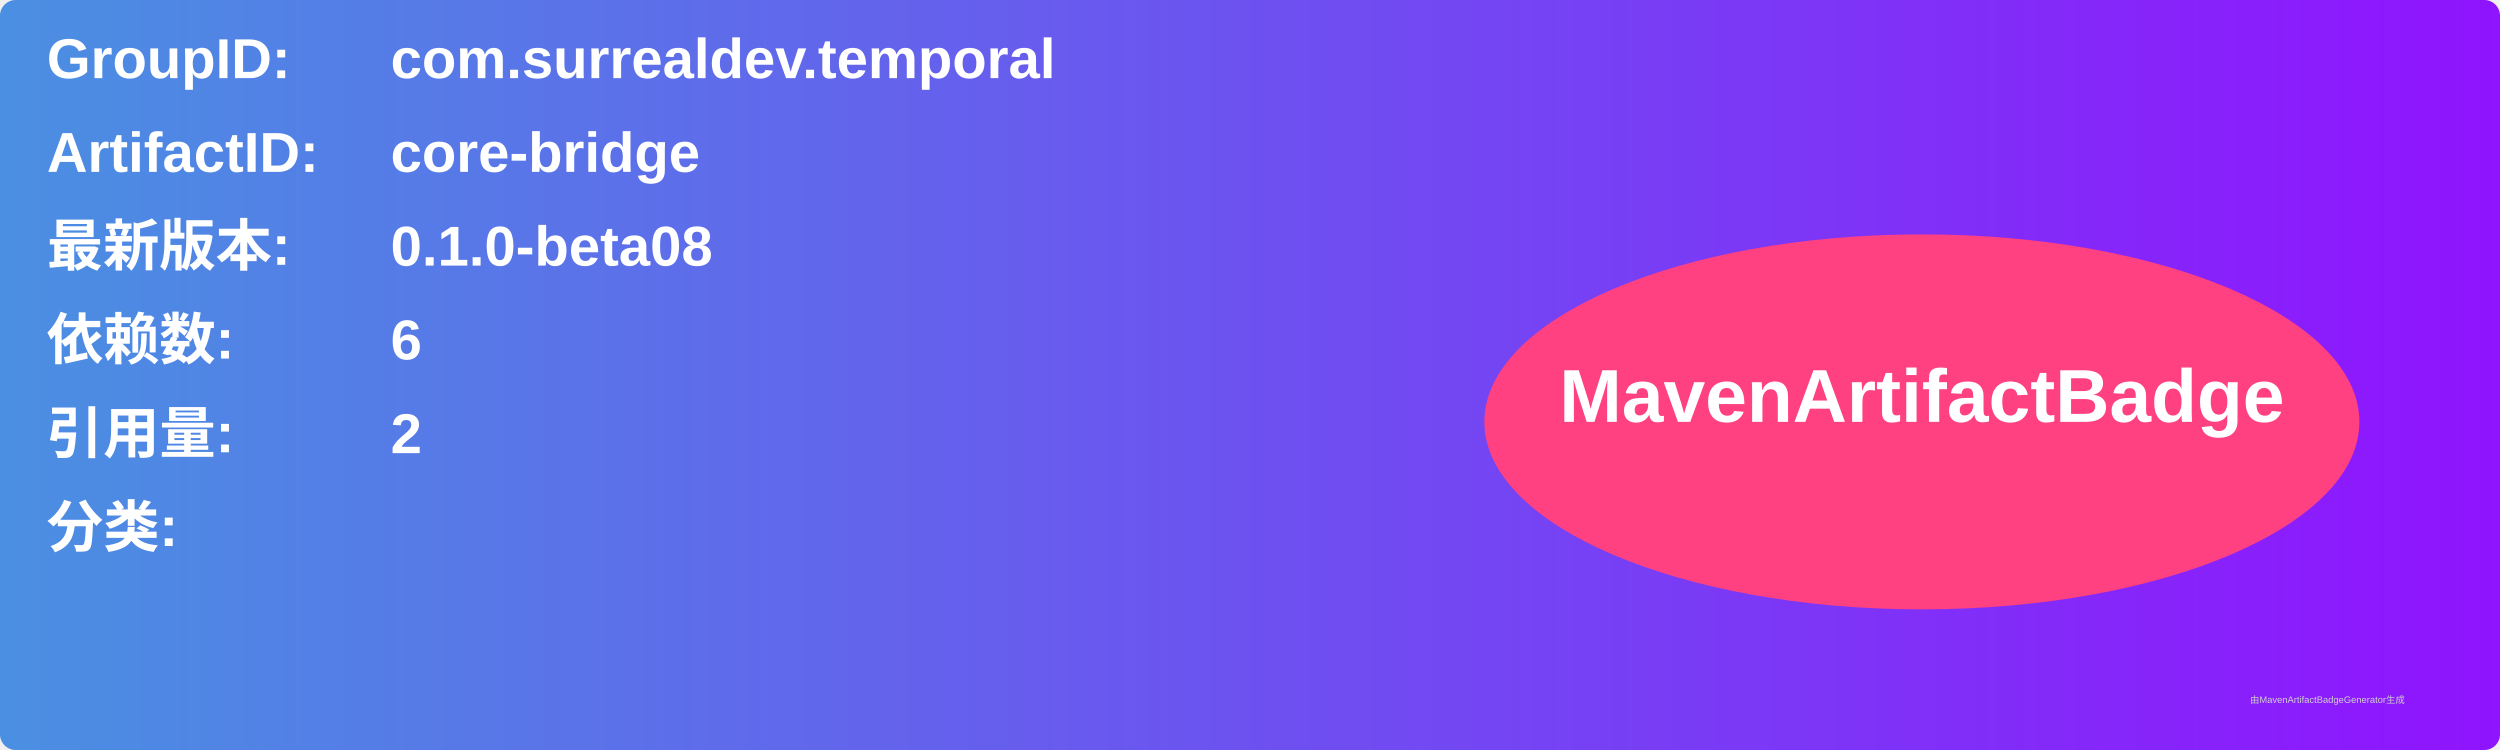
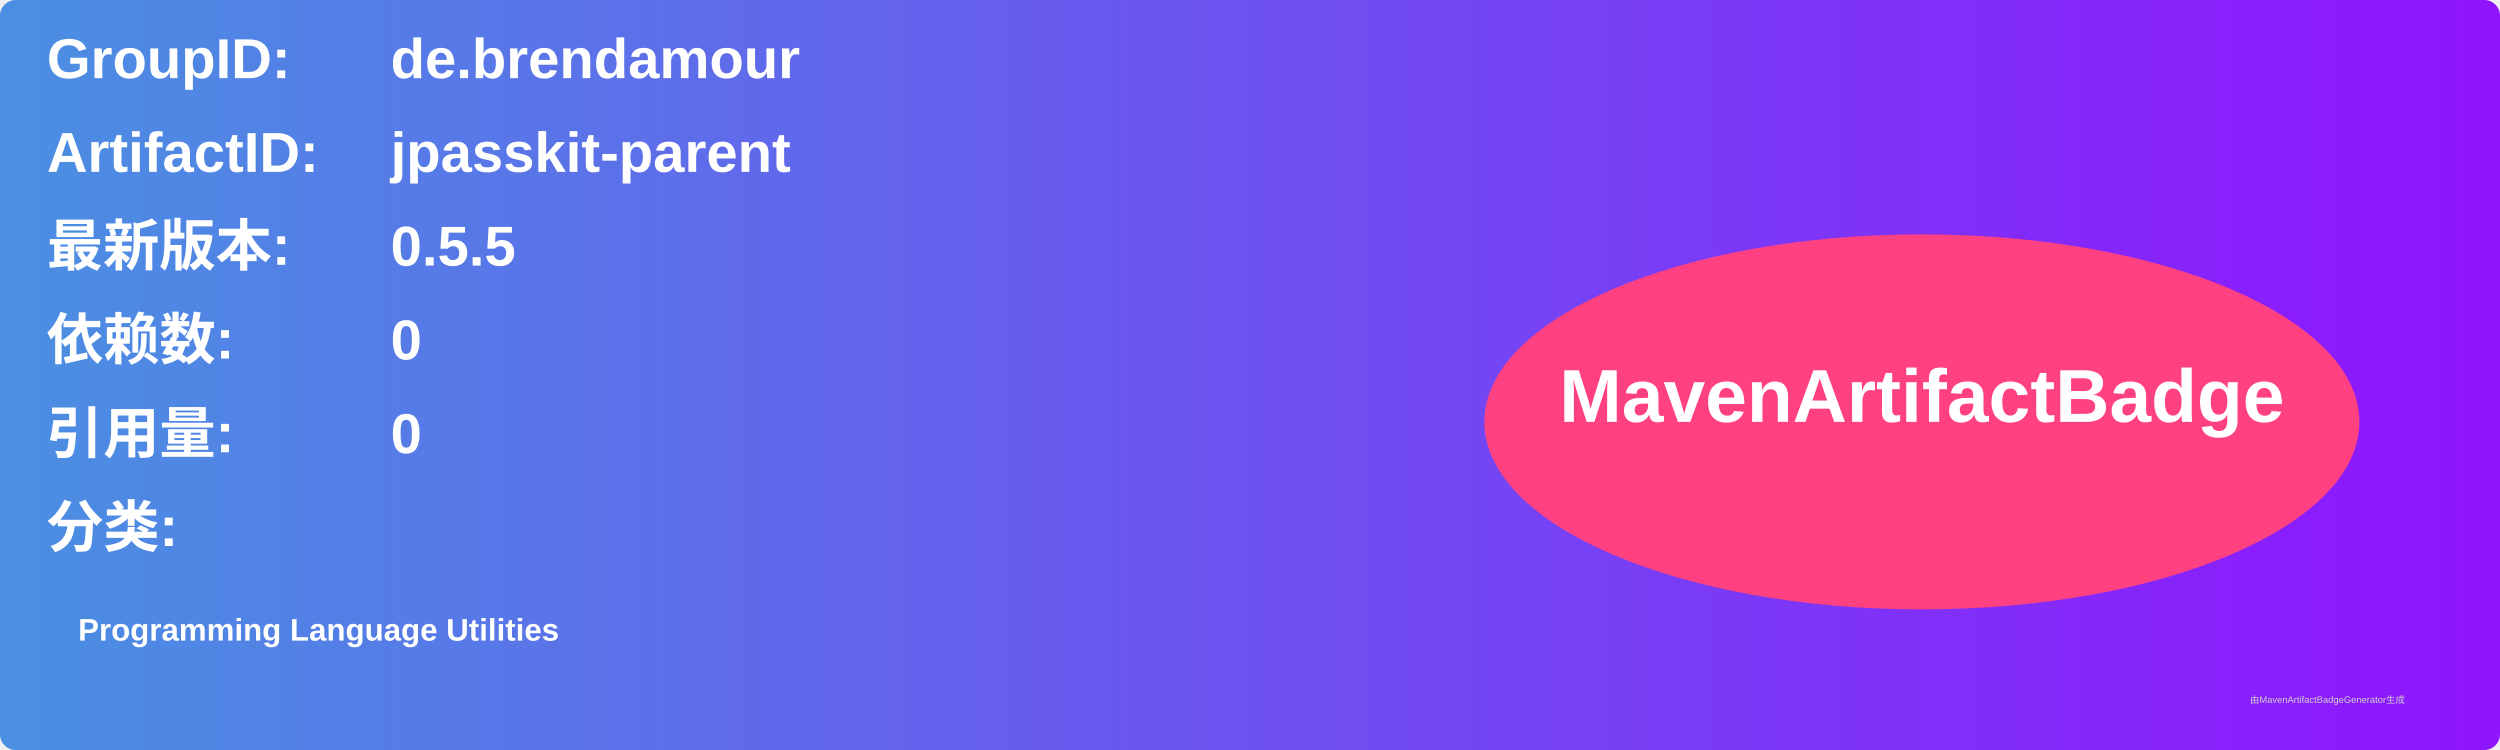
<svg xmlns="http://www.w3.org/2000/svg" width="800" height="240" viewBox="0 0 800 240">
  <linearGradient id="grad" x1="0%" y1="0%" x2="100%" y2="0%">
    <stop offset="0%" stop-color="#4a90e2" />
    <stop offset="100%" stop-color="#9013fe" />
  </linearGradient>
  <rect width="100%" height="100%" rx="5" ry="5" fill="url(#grad)" />
  <g transform="translate(15, 15)">
    <text x="0" y="10" font-family="Arial" font-size="18" fill="white" font-weight="bold" width="260">GroupID:</text>
-     <text x="110" y="10" font-family="Arial" font-size="18" fill="white" font-weight="bold" width="460">com.surrealdev.temporal</text>
+     <text x="110" y="10" font-family="Arial" font-size="18" fill="white" font-weight="bold" width="460">de.brendamour</text>
    <text x="0" y="40" font-family="Arial" font-size="18" fill="white" font-weight="bold" width="260">ArtifactID:</text>
-     <text x="110" y="40" font-family="Arial" font-size="18" fill="white" font-weight="bold" width="460">core-bridge</text>
+     <text x="110" y="40" font-family="Arial" font-size="18" fill="white" font-weight="bold" width="460">jpasskit-parent</text>
    <text x="0" y="70" font-family="Arial" font-size="18" fill="white" font-weight="bold">最新版本:</text>
    <text x="110" y="70" font-family="Arial" font-size="18" fill="white" font-weight="bold">
-       <tspan font-weight="bold">0.1.0-beta08</tspan>
+       <tspan font-weight="bold">0.5.5</tspan>
    </text>
    <text x="0" y="100" font-family="Arial" font-size="18" fill="white" font-weight="bold">依赖数: </text>
    <text x="110" y="100" font-family="Arial" font-size="18" fill="white">
-       <tspan font-weight="bold">6</tspan>
+       <tspan font-weight="bold">0</tspan>
    </text>
    <text x="0" y="130" font-family="Arial" font-size="18" fill="white" font-weight="bold">引用量: </text>
    <text x="110" y="130" font-family="Arial" font-size="18" fill="white">
-       <tspan font-weight="bold">2</tspan>
+       <tspan font-weight="bold">0</tspan>
    </text>
    <text x="0" y="160" font-family="Arial" font-size="18" fill="white" font-weight="bold">分类:</text>
    <text x="10" y="190" font-family="Arial" font-size="10" fill="white">
-       <tspan font-weight="bold" />
+       <tspan font-weight="bold">Programming Language Utilities</tspan>
    </text>
    <ellipse cx="600" cy="120" rx="140" ry="60" fill="#ff4081" />
    <text x="600" y="120" text-anchor="middle" font-family="Arial" font-size="24" fill="white" font-weight="bold">MavenArtifactBadge</text>
  </g>
  <text x="720" y="225" font-family="Arial" font-size="3" fill="#d0d0d0">由MavenArtifactBadgeGenerator生成</text>
</svg>
